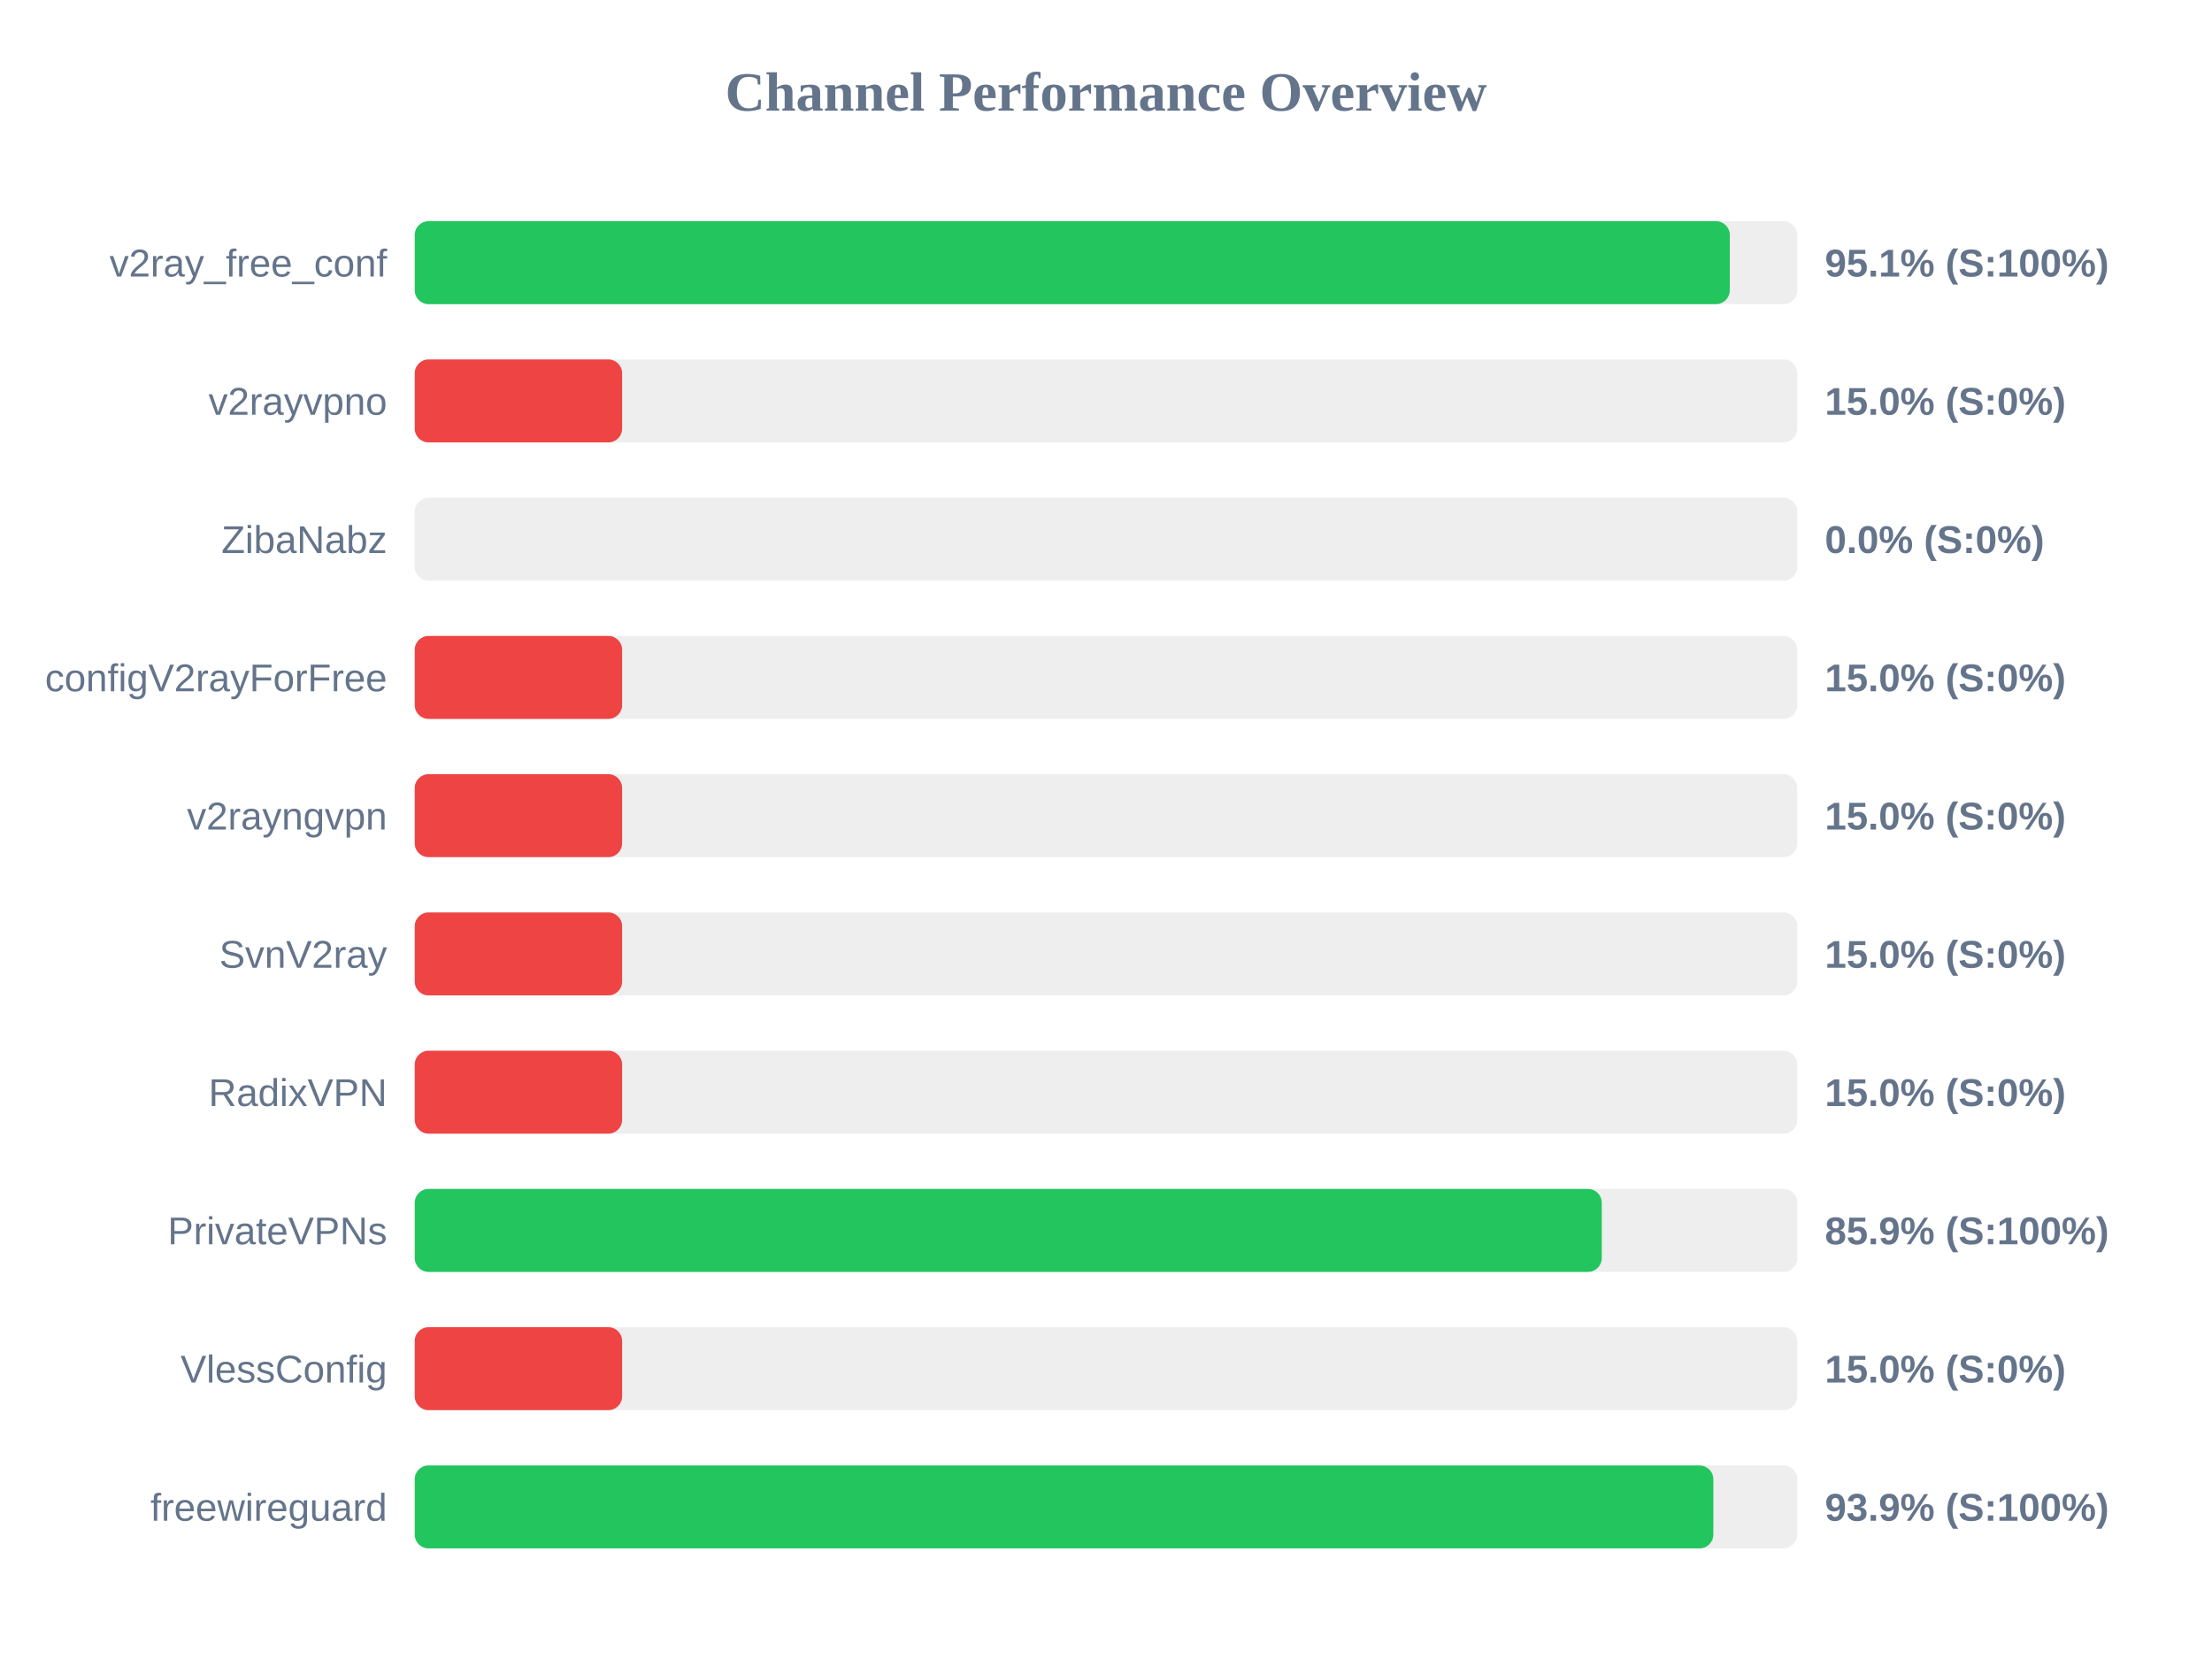
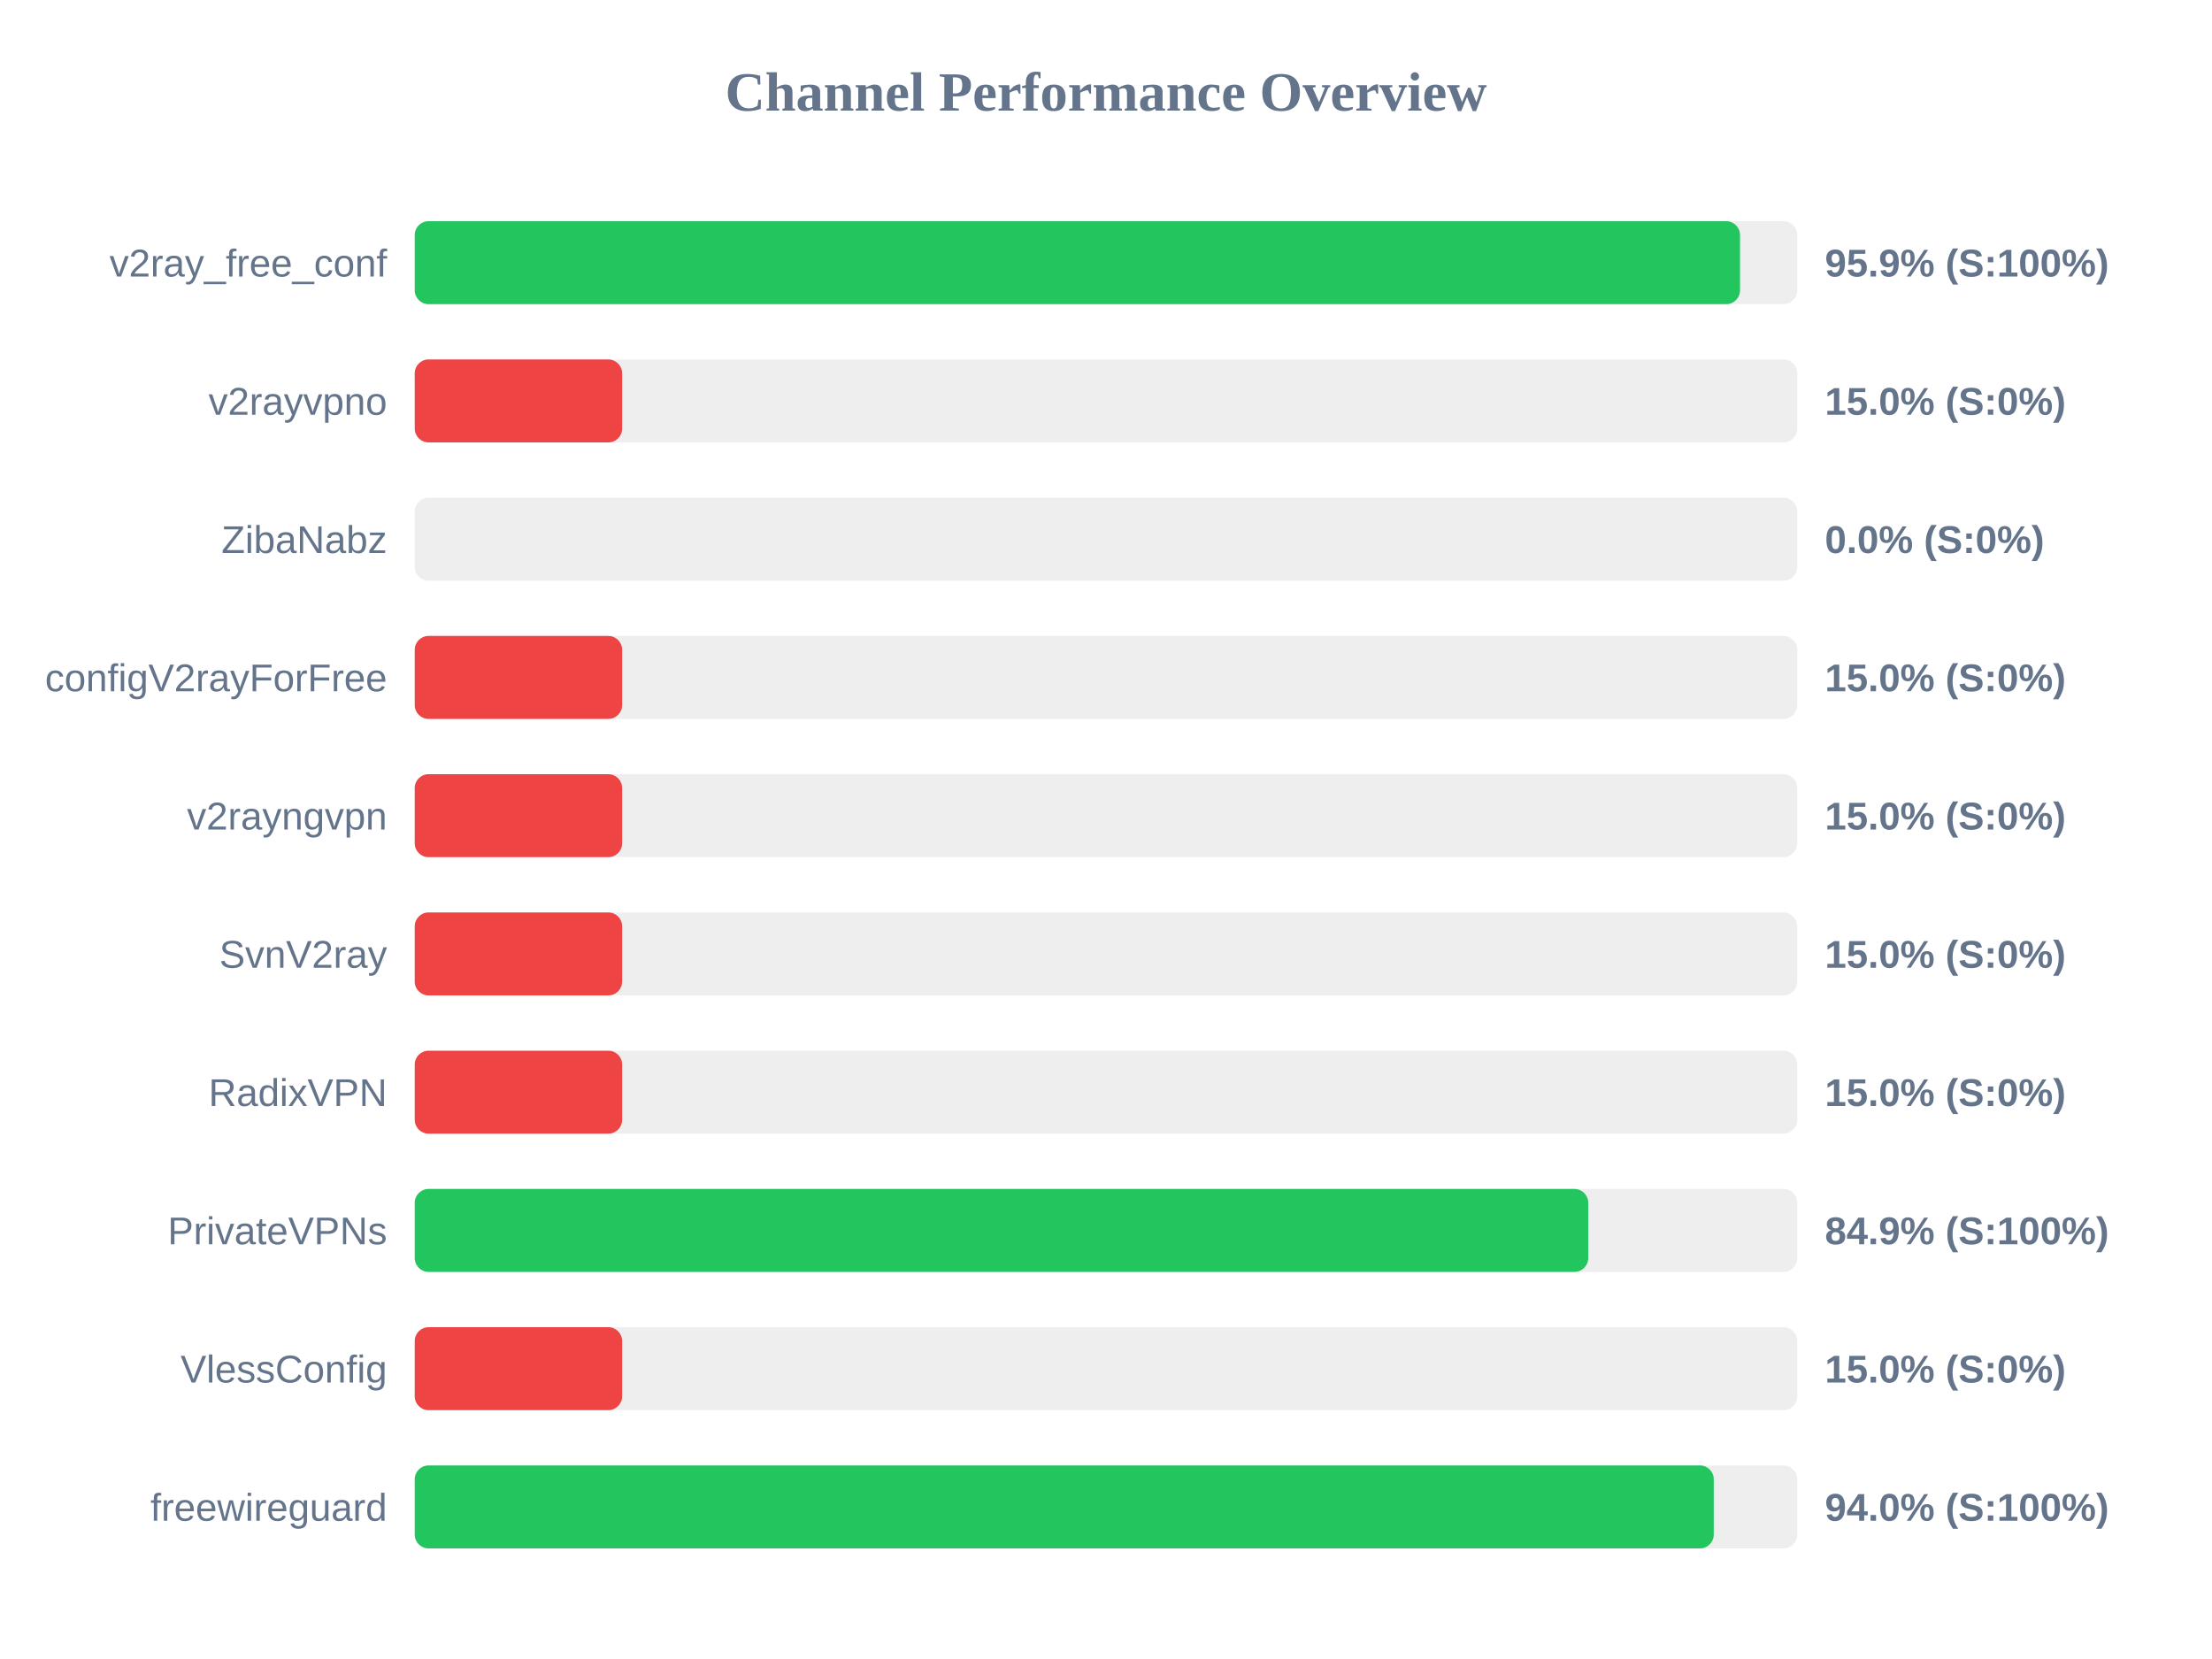
<svg xmlns="http://www.w3.org/2000/svg" width="800" height="600" version="1.1">
  <style>
        .row { font: 14px Arial; fill: #64748b; }
        .score { font: bold 14px Arial; fill: #64748b; }
    </style>
  <text x="400" y="40" text-anchor="middle" font-size="20px" font-weight="bold" fill="#64748b">Channel Performance Overview</text>
  <rect x="150" y="80" width="500" height="30" fill="#eee" rx="5" />
-   <rect x="150" y="80" width="475.6" height="30" fill="#22c55e" rx="5" />
+   <rect x="150" y="80" width="479.3" height="30" fill="#22c55e" rx="5" />
  <text x="140" y="100" text-anchor="end" class="row">v2ray_free_conf</text>
-   <text x="660" y="100" text-anchor="start" class="score">95.1% (S:100%)</text>
+   <text x="660" y="100" text-anchor="start" class="score">95.9% (S:100%)</text>
  <rect x="150" y="130" width="500" height="30" fill="#eee" rx="5" />
  <rect x="150" y="130" width="75.0" height="30" fill="#ef4444" rx="5" />
  <text x="140" y="150" text-anchor="end" class="row">v2rayvpno</text>
  <text x="660" y="150" text-anchor="start" class="score">15.0% (S:0%)</text>
  <rect x="150" y="180" width="500" height="30" fill="#eee" rx="5" />
  <rect x="150" y="180" width="0.0" height="30" fill="#ef4444" rx="5" />
  <text x="140" y="200" text-anchor="end" class="row">ZibaNabz</text>
  <text x="660" y="200" text-anchor="start" class="score">0.0% (S:0%)</text>
  <rect x="150" y="230" width="500" height="30" fill="#eee" rx="5" />
  <rect x="150" y="230" width="75.0" height="30" fill="#ef4444" rx="5" />
  <text x="140" y="250" text-anchor="end" class="row">configV2rayForFree</text>
  <text x="660" y="250" text-anchor="start" class="score">15.0% (S:0%)</text>
  <rect x="150" y="280" width="500" height="30" fill="#eee" rx="5" />
  <rect x="150" y="280" width="75.0" height="30" fill="#ef4444" rx="5" />
  <text x="140" y="300" text-anchor="end" class="row">v2rayngvpn</text>
  <text x="660" y="300" text-anchor="start" class="score">15.0% (S:0%)</text>
  <rect x="150" y="330" width="500" height="30" fill="#eee" rx="5" />
  <rect x="150" y="330" width="75.0" height="30" fill="#ef4444" rx="5" />
  <text x="140" y="350" text-anchor="end" class="row">SvnV2ray</text>
  <text x="660" y="350" text-anchor="start" class="score">15.0% (S:0%)</text>
  <rect x="150" y="380" width="500" height="30" fill="#eee" rx="5" />
  <rect x="150" y="380" width="75.0" height="30" fill="#ef4444" rx="5" />
  <text x="140" y="400" text-anchor="end" class="row">RadixVPN</text>
  <text x="660" y="400" text-anchor="start" class="score">15.0% (S:0%)</text>
  <rect x="150" y="430" width="500" height="30" fill="#eee" rx="5" />
-   <rect x="150" y="430" width="429.3" height="30" fill="#22c55e" rx="5" />
+   <rect x="150" y="430" width="424.4" height="30" fill="#22c55e" rx="5" />
  <text x="140" y="450" text-anchor="end" class="row">PrivateVPNs</text>
-   <text x="660" y="450" text-anchor="start" class="score">85.9% (S:100%)</text>
+   <text x="660" y="450" text-anchor="start" class="score">84.9% (S:100%)</text>
  <rect x="150" y="480" width="500" height="30" fill="#eee" rx="5" />
  <rect x="150" y="480" width="75.0" height="30" fill="#ef4444" rx="5" />
  <text x="140" y="500" text-anchor="end" class="row">VlessConfig</text>
  <text x="660" y="500" text-anchor="start" class="score">15.0% (S:0%)</text>
  <rect x="150" y="530" width="500" height="30" fill="#eee" rx="5" />
-   <rect x="150" y="530" width="469.65" height="30" fill="#22c55e" rx="5" />
+   <rect x="150" y="530" width="469.8" height="30" fill="#22c55e" rx="5" />
  <text x="140" y="550" text-anchor="end" class="row">freewireguard</text>
-   <text x="660" y="550" text-anchor="start" class="score">93.9% (S:100%)</text>
+   <text x="660" y="550" text-anchor="start" class="score">94.0% (S:100%)</text>
</svg>
